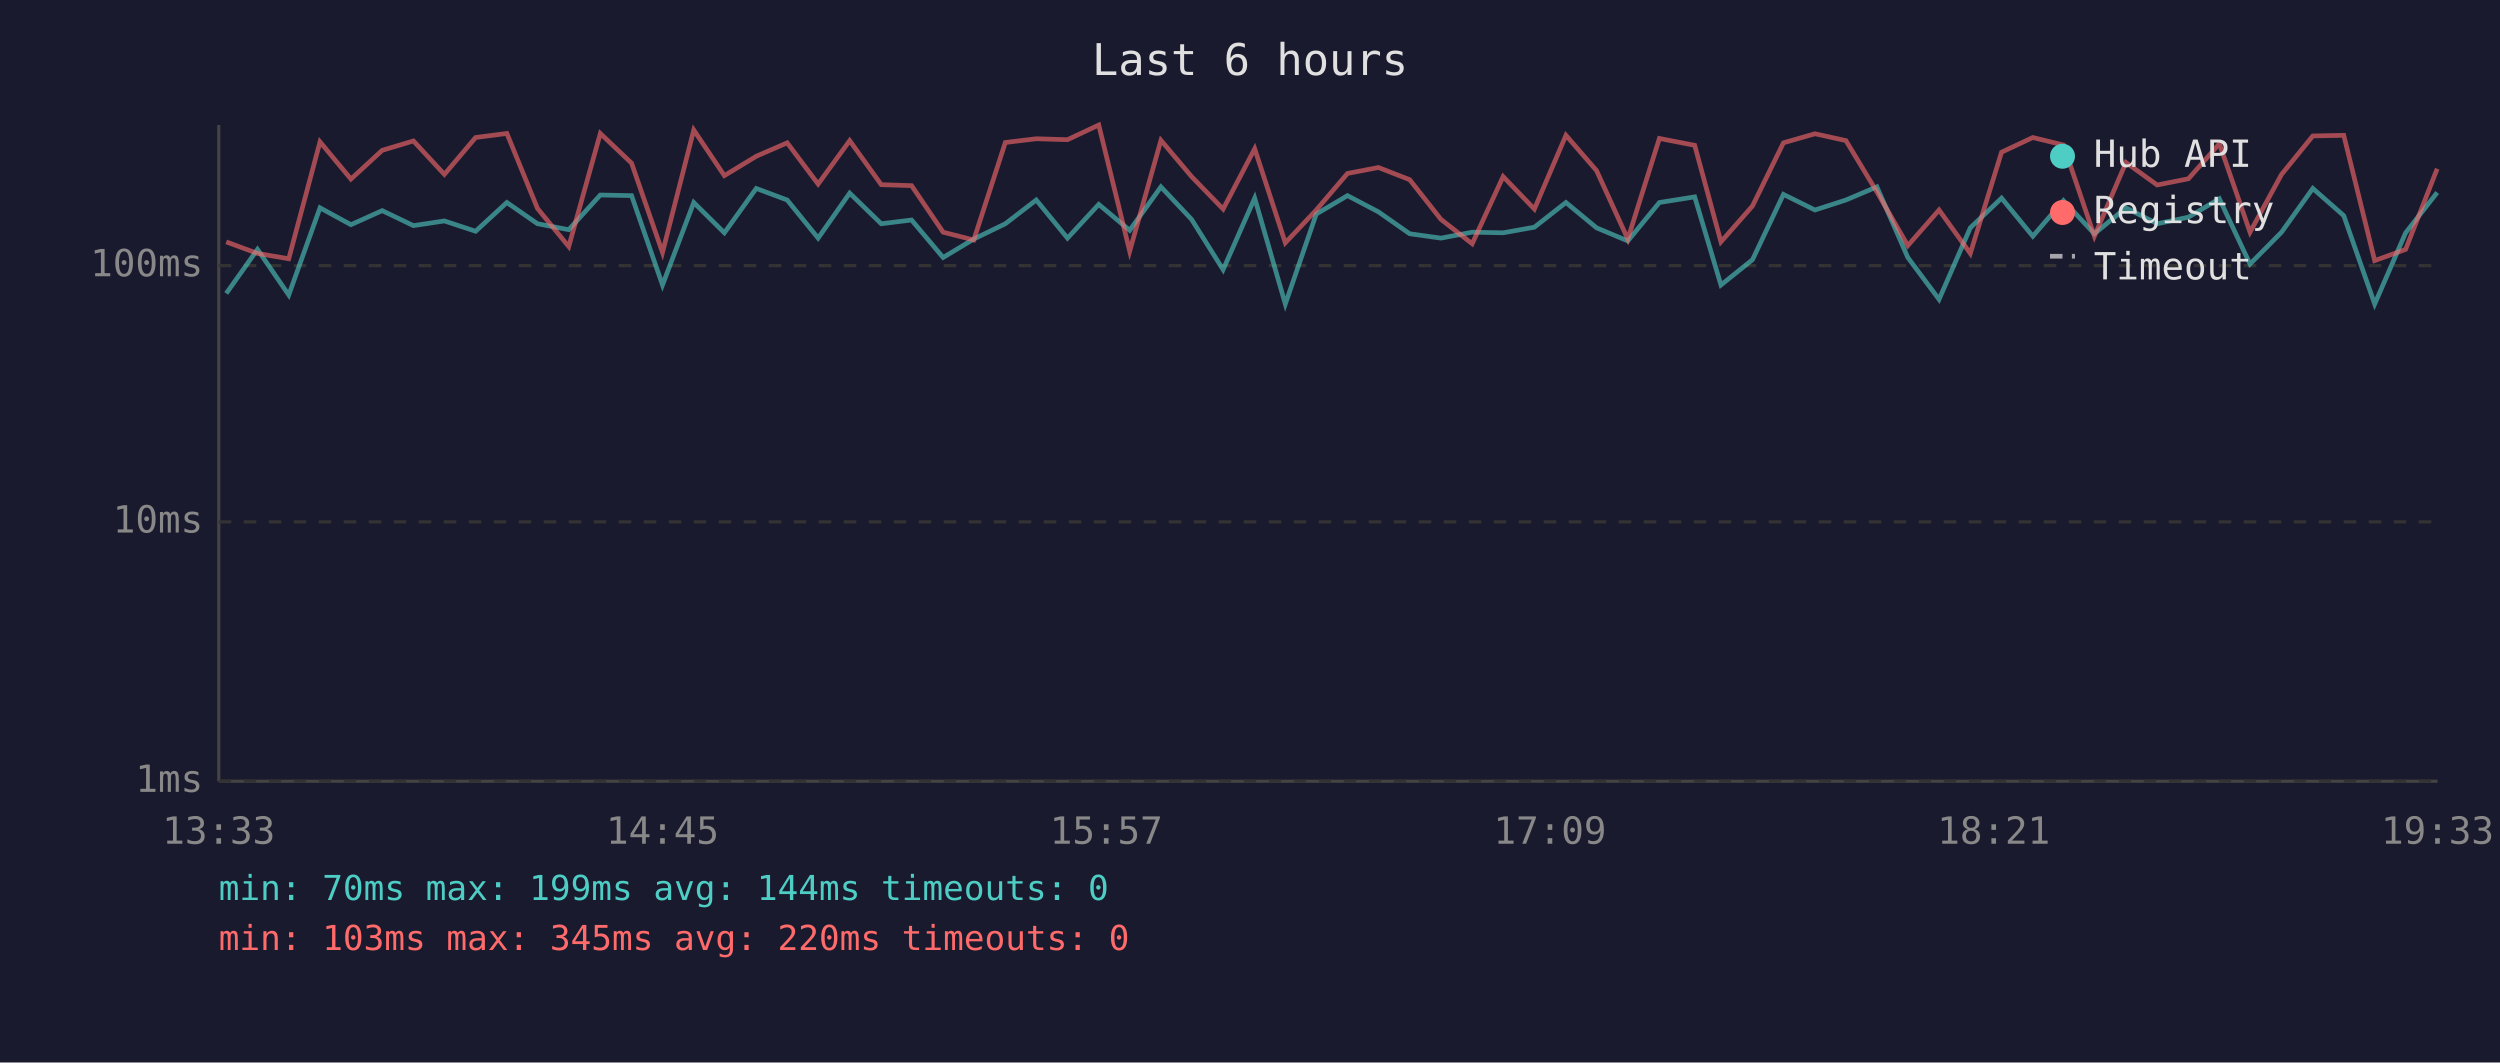
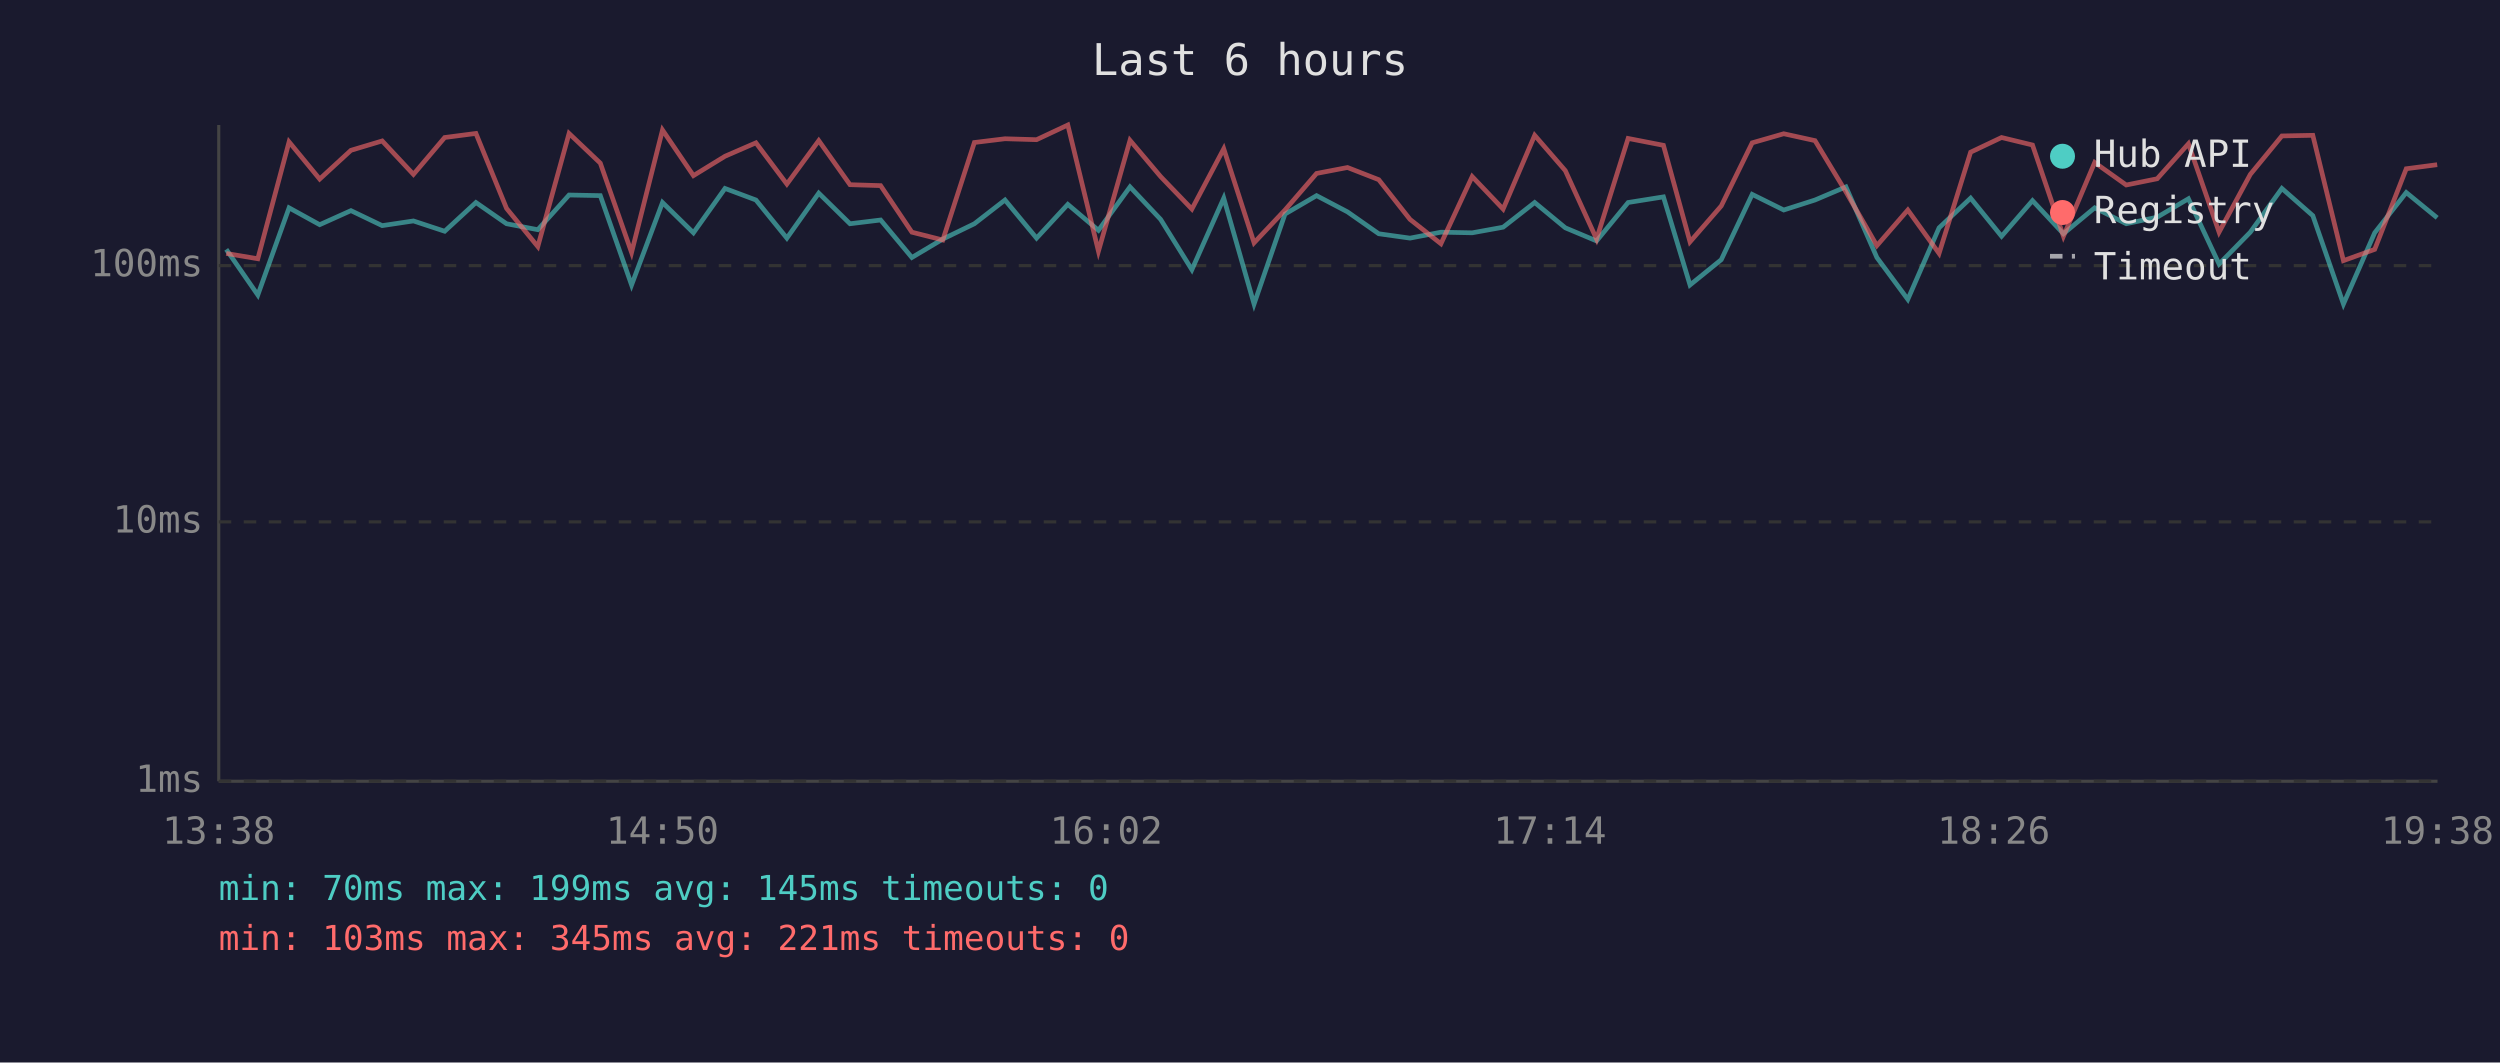
<svg xmlns="http://www.w3.org/2000/svg" viewBox="0 0 800 340" font-family="monospace" font-size="12">
  <rect width="800" height="340" fill="#1a1a2e" />
  <text x="400" y="24" fill="#e0e0e0" font-size="14" text-anchor="middle">Last 6 hours</text>
  <line x1="70" y1="40" x2="70" y2="250" stroke="#444" stroke-width="1" />
  <line x1="70" y1="250" x2="780" y2="250" stroke="#444" stroke-width="1" />
  <line x1="70" y1="250" x2="780" y2="250" stroke="#333" stroke-width="1" stroke-dasharray="4" />
  <text x="65" y="250" fill="#888" text-anchor="end" dominant-baseline="middle">1ms</text>
  <line x1="70" y1="167" x2="780" y2="167" stroke="#333" stroke-width="1" stroke-dasharray="4" />
  <text x="65" y="167" fill="#888" text-anchor="end" dominant-baseline="middle">10ms</text>
  <line x1="70" y1="85" x2="780" y2="85" stroke="#333" stroke-width="1" stroke-dasharray="4" />
  <text x="65" y="85" fill="#888" text-anchor="end" dominant-baseline="middle">100ms</text>
-   <text x="70" y="270" fill="#888" text-anchor="middle">13:33</text>
-   <text x="212" y="270" fill="#888" text-anchor="middle">14:45</text>
-   <text x="354" y="270" fill="#888" text-anchor="middle">15:57</text>
-   <text x="496" y="270" fill="#888" text-anchor="middle">17:09</text>
-   <text x="638" y="270" fill="#888" text-anchor="middle">18:21</text>
-   <text x="780" y="270" fill="#888" text-anchor="middle">19:33</text>
-   <polyline points="72.4,93.9 82.4,79.8 92.4,94.4 102.4,66.5 112.3,71.9 122.3,67.4 132.3,72.2 142.2,70.7 152.2,74.0 162.2,64.8 172.0,71.6 182.0,73.5 192.1,62.4 202.1,62.6 212.0,91.2 222.0,64.8 231.8,74.5 242.0,60.3 251.9,64.0 261.8,76.2 271.9,61.8 282.0,71.6 291.7,70.4 301.8,82.4 311.6,76.5 321.7,71.6 331.6,64.0 341.6,76.2 351.6,65.4 361.5,73.7 371.5,59.8 381.3,70.2 391.4,86.3 401.5,63.4 411.3,97.3 421.2,68.5 431.2,62.6 441.1,67.8 451.1,74.8 461.1,76.2 471.1,74.3 481.0,74.5 491.0,72.7 501.1,64.8 510.9,72.9 520.9,77.1 531.0,64.8 542.3,63.0 550.7,91.2 560.8,83.1 570.7,62.2 580.8,67.2 590.7,64.0 600.6,59.8 610.5,82.4 620.5,95.8 630.5,72.9 640.5,63.4 650.5,75.6 660.3,64.2 670.2,74.8 680.3,66.5 690.3,71.6 700.3,69.5 710.2,63.6 720.0,84.5 730.1,74.3 740.1,60.3 750.0,69.0 759.9,97.3 769.8,74.5 779.9,61.6" fill="none" stroke="#4ecdc4" stroke-width="1.5" opacity="0.6" />
-   <polyline points="72.4,77.4 82.4,81.1 92.4,82.8 102.4,45.4 112.3,57.3 122.3,48.1 132.3,45.1 142.2,55.8 152.2,44.0 162.2,42.7 172.0,66.7 182.0,78.9 192.1,42.7 202.1,52.2 212.0,80.8 222.0,41.6 231.8,56.2 242.0,50.0 251.9,45.7 261.8,58.9 271.9,45.0 282.0,59.1 291.7,59.4 301.8,74.3 311.6,76.8 321.7,45.6 331.6,44.4 341.6,44.7 351.6,40.0 361.5,80.4 371.5,44.9 381.3,56.5 391.4,66.9 401.5,47.6 411.3,77.7 421.2,67.2 431.2,55.5 441.1,53.6 451.1,57.5 461.1,70.2 471.1,78.0 481.0,56.5 491.0,66.9 501.1,43.3 510.9,54.6 520.9,76.5 531.0,44.3 542.3,46.5 550.7,77.4 560.8,65.9 570.7,45.7 580.8,42.8 590.7,45.0 600.6,61.4 610.5,78.6 620.5,67.2 630.5,81.1 640.5,48.7 650.5,44.0 660.3,46.4 670.2,75.6 680.3,52.0 690.3,59.2 700.3,57.2 710.2,46.0 720.0,74.3 730.1,55.8 740.1,43.5 750.0,43.3 759.9,83.4 769.8,79.8 779.9,54.0" fill="none" stroke="#ff6b6b" stroke-width="1.5" opacity="0.6" />
+   <text x="70" y="270" fill="#888" text-anchor="middle">13:38</text>
+   <text x="212" y="270" fill="#888" text-anchor="middle">14:50</text>
+   <text x="354" y="270" fill="#888" text-anchor="middle">16:02</text>
+   <text x="496" y="270" fill="#888" text-anchor="middle">17:14</text>
+   <text x="638" y="270" fill="#888" text-anchor="middle">18:26</text>
+   <text x="780" y="270" fill="#888" text-anchor="middle">19:38</text>
+   <polyline points="72.4,79.8 82.5,94.4 92.5,66.5 102.3,71.9 112.3,67.4 122.3,72.2 132.3,70.7 142.3,74.0 152.3,64.8 162.1,71.6 172.1,73.5 182.1,62.4 192.1,62.6 202.1,91.2 212.0,64.8 221.9,74.5 232.0,60.3 241.9,64.0 251.8,76.2 262.0,61.8 272.0,71.6 281.8,70.4 291.8,82.4 301.7,76.5 311.8,71.6 321.6,64.0 331.7,76.2 341.7,65.4 351.5,73.7 361.6,59.8 371.4,70.2 381.4,86.3 391.6,63.4 401.3,97.3 411.2,68.5 421.3,62.6 431.2,67.8 441.2,74.8 451.2,76.2 461.1,74.3 471.1,74.5 481.0,72.7 491.1,64.8 500.9,72.9 510.9,77.1 521.0,64.8 532.3,63.0 540.8,91.2 550.8,83.1 560.7,62.2 570.8,67.2 580.8,64.0 590.7,59.8 600.6,82.4 610.5,95.8 620.5,72.9 630.6,63.4 640.5,75.6 650.4,64.2 660.3,74.8 670.3,66.5 680.4,71.6 690.3,69.5 700.3,63.6 710.1,84.5 720.1,74.3 730.2,60.3 740.1,69.0 749.9,97.3 759.9,74.5 770.0,61.6 779.9,69.7" fill="none" stroke="#4ecdc4" stroke-width="1.5" opacity="0.6" />
+   <polyline points="72.4,81.1 82.5,82.8 92.5,45.4 102.3,57.3 112.3,48.1 122.3,45.1 132.3,55.8 142.3,44.0 152.3,42.7 162.1,66.7 172.1,78.9 182.1,42.7 192.1,52.2 202.1,80.8 212.0,41.6 221.9,56.2 232.0,50.0 241.9,45.7 251.8,58.9 262.0,45.0 272.0,59.1 281.8,59.4 291.8,74.3 301.7,76.8 311.8,45.6 321.6,44.4 331.7,44.7 341.7,40.0 351.5,80.4 361.6,44.9 371.4,56.5 381.4,66.9 391.6,47.6 401.3,77.7 411.2,67.2 421.3,55.5 431.2,53.6 441.2,57.5 451.2,70.2 461.1,78.0 471.1,56.5 481.0,66.9 491.1,43.3 500.9,54.6 510.9,76.5 521.0,44.3 532.3,46.5 540.8,77.4 550.8,65.9 560.7,45.7 570.8,42.8 580.8,45.0 590.7,61.4 600.6,78.6 610.5,67.2 620.5,81.1 630.6,48.7 640.5,44.0 650.4,46.4 660.3,75.6 670.3,52.0 680.4,59.2 690.3,57.2 700.3,46.0 710.1,74.3 720.1,55.8 730.2,43.5 740.1,43.3 749.9,83.4 759.9,79.8 770.0,54.0 779.9,52.7" fill="none" stroke="#ff6b6b" stroke-width="1.5" opacity="0.6" />
  <circle cx="660" cy="50" r="4" fill="#4ecdc4" />
  <text x="670" y="50" fill="#e0e0e0" dominant-baseline="middle">Hub API</text>
  <circle cx="660" cy="68" r="4" fill="#ff6b6b" />
  <text x="670" y="68" fill="#e0e0e0" dominant-baseline="middle">Registry</text>
  <line x1="656" y1="82" x2="664" y2="82" stroke="#e0e0e0" stroke-width="1.5" stroke-dasharray="4,3" opacity="0.7" />
  <text x="670" y="86" fill="#e0e0e0" dominant-baseline="middle">Timeout</text>
-   <text x="70" y="288" fill="#4ecdc4" font-size="11">min: 70ms  max: 199ms  avg: 144ms  timeouts: 0</text>
-   <text x="70" y="304" fill="#ff6b6b" font-size="11">min: 103ms  max: 345ms  avg: 220ms  timeouts: 0</text>
+   <text x="70" y="288" fill="#4ecdc4" font-size="11">min: 70ms  max: 199ms  avg: 145ms  timeouts: 0</text>
+   <text x="70" y="304" fill="#ff6b6b" font-size="11">min: 103ms  max: 345ms  avg: 221ms  timeouts: 0</text>
</svg>
